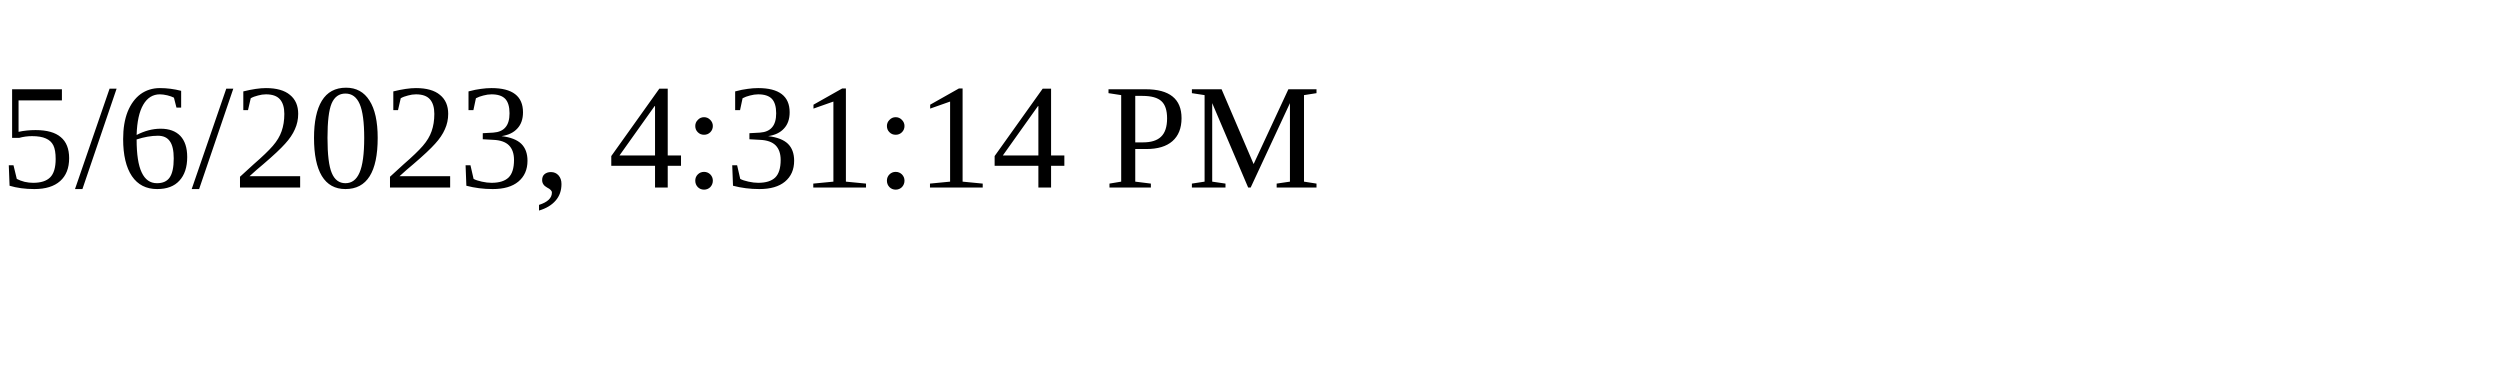
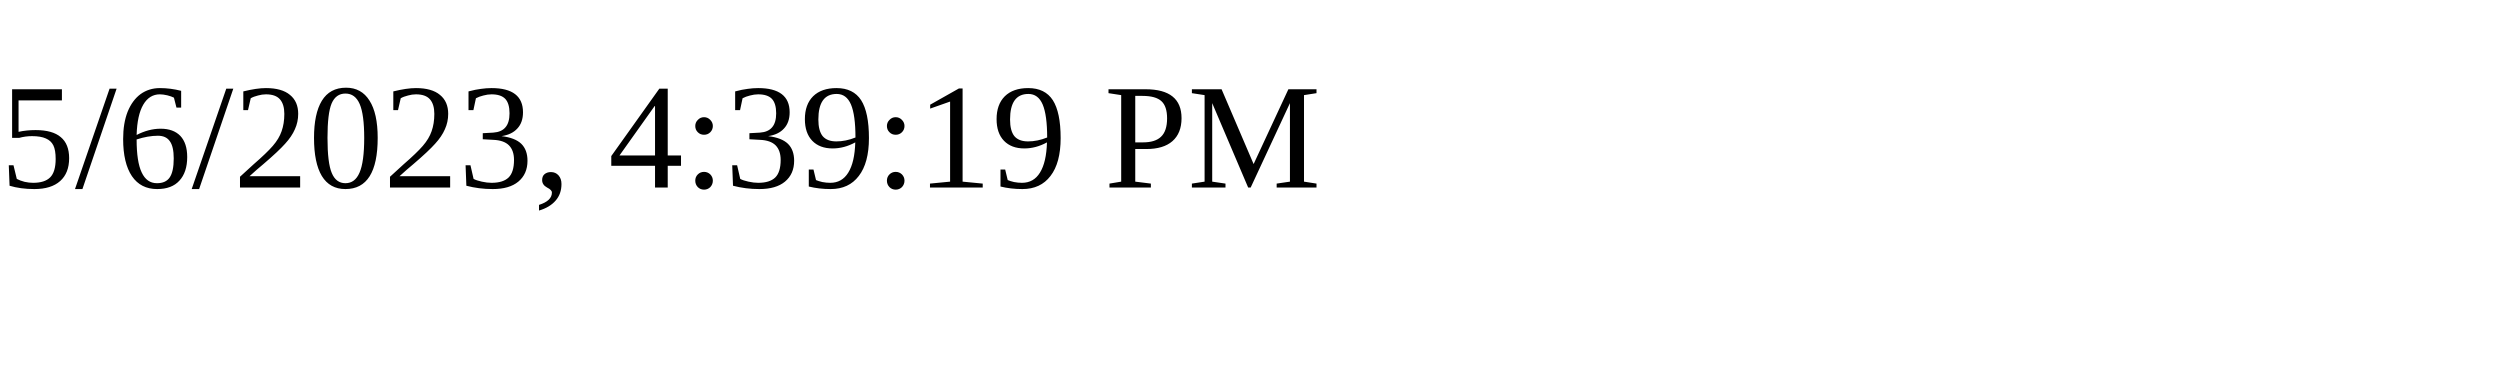
<svg xmlns="http://www.w3.org/2000/svg" height="30" width="200">
-   <text x="0" y="15">5/6/2023, 4:31:14 PM</text>
+   <text x="0" y="15">5/6/2023, 4:39:19 PM</text>
</svg>
